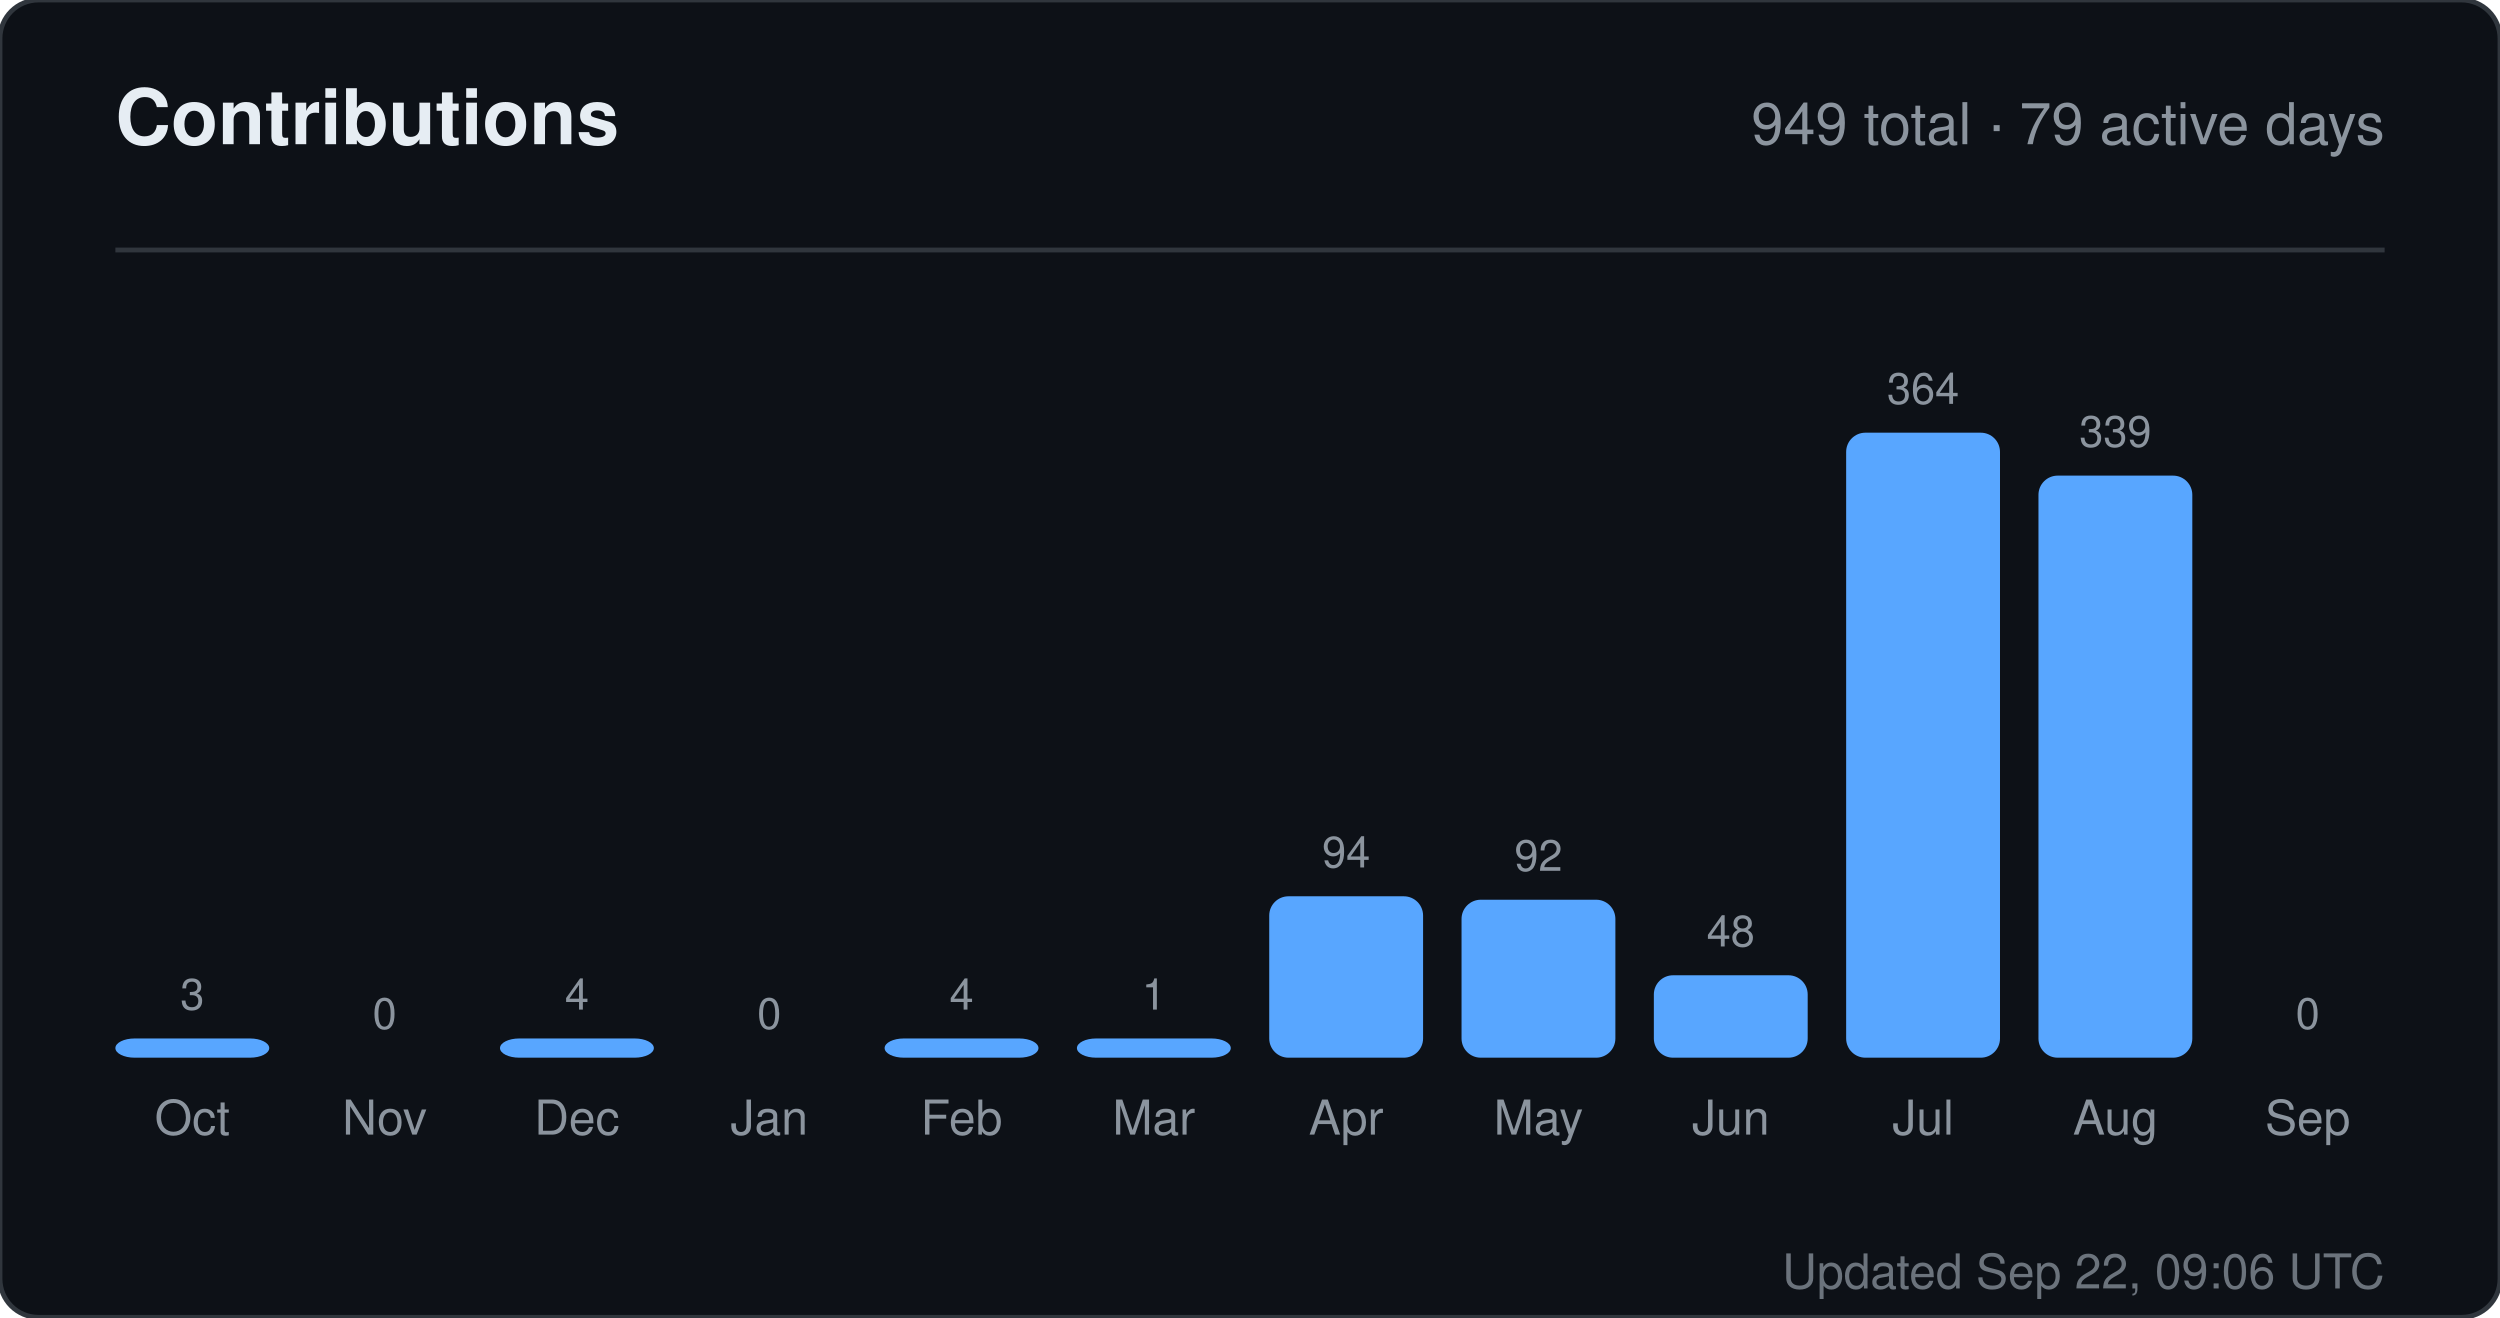
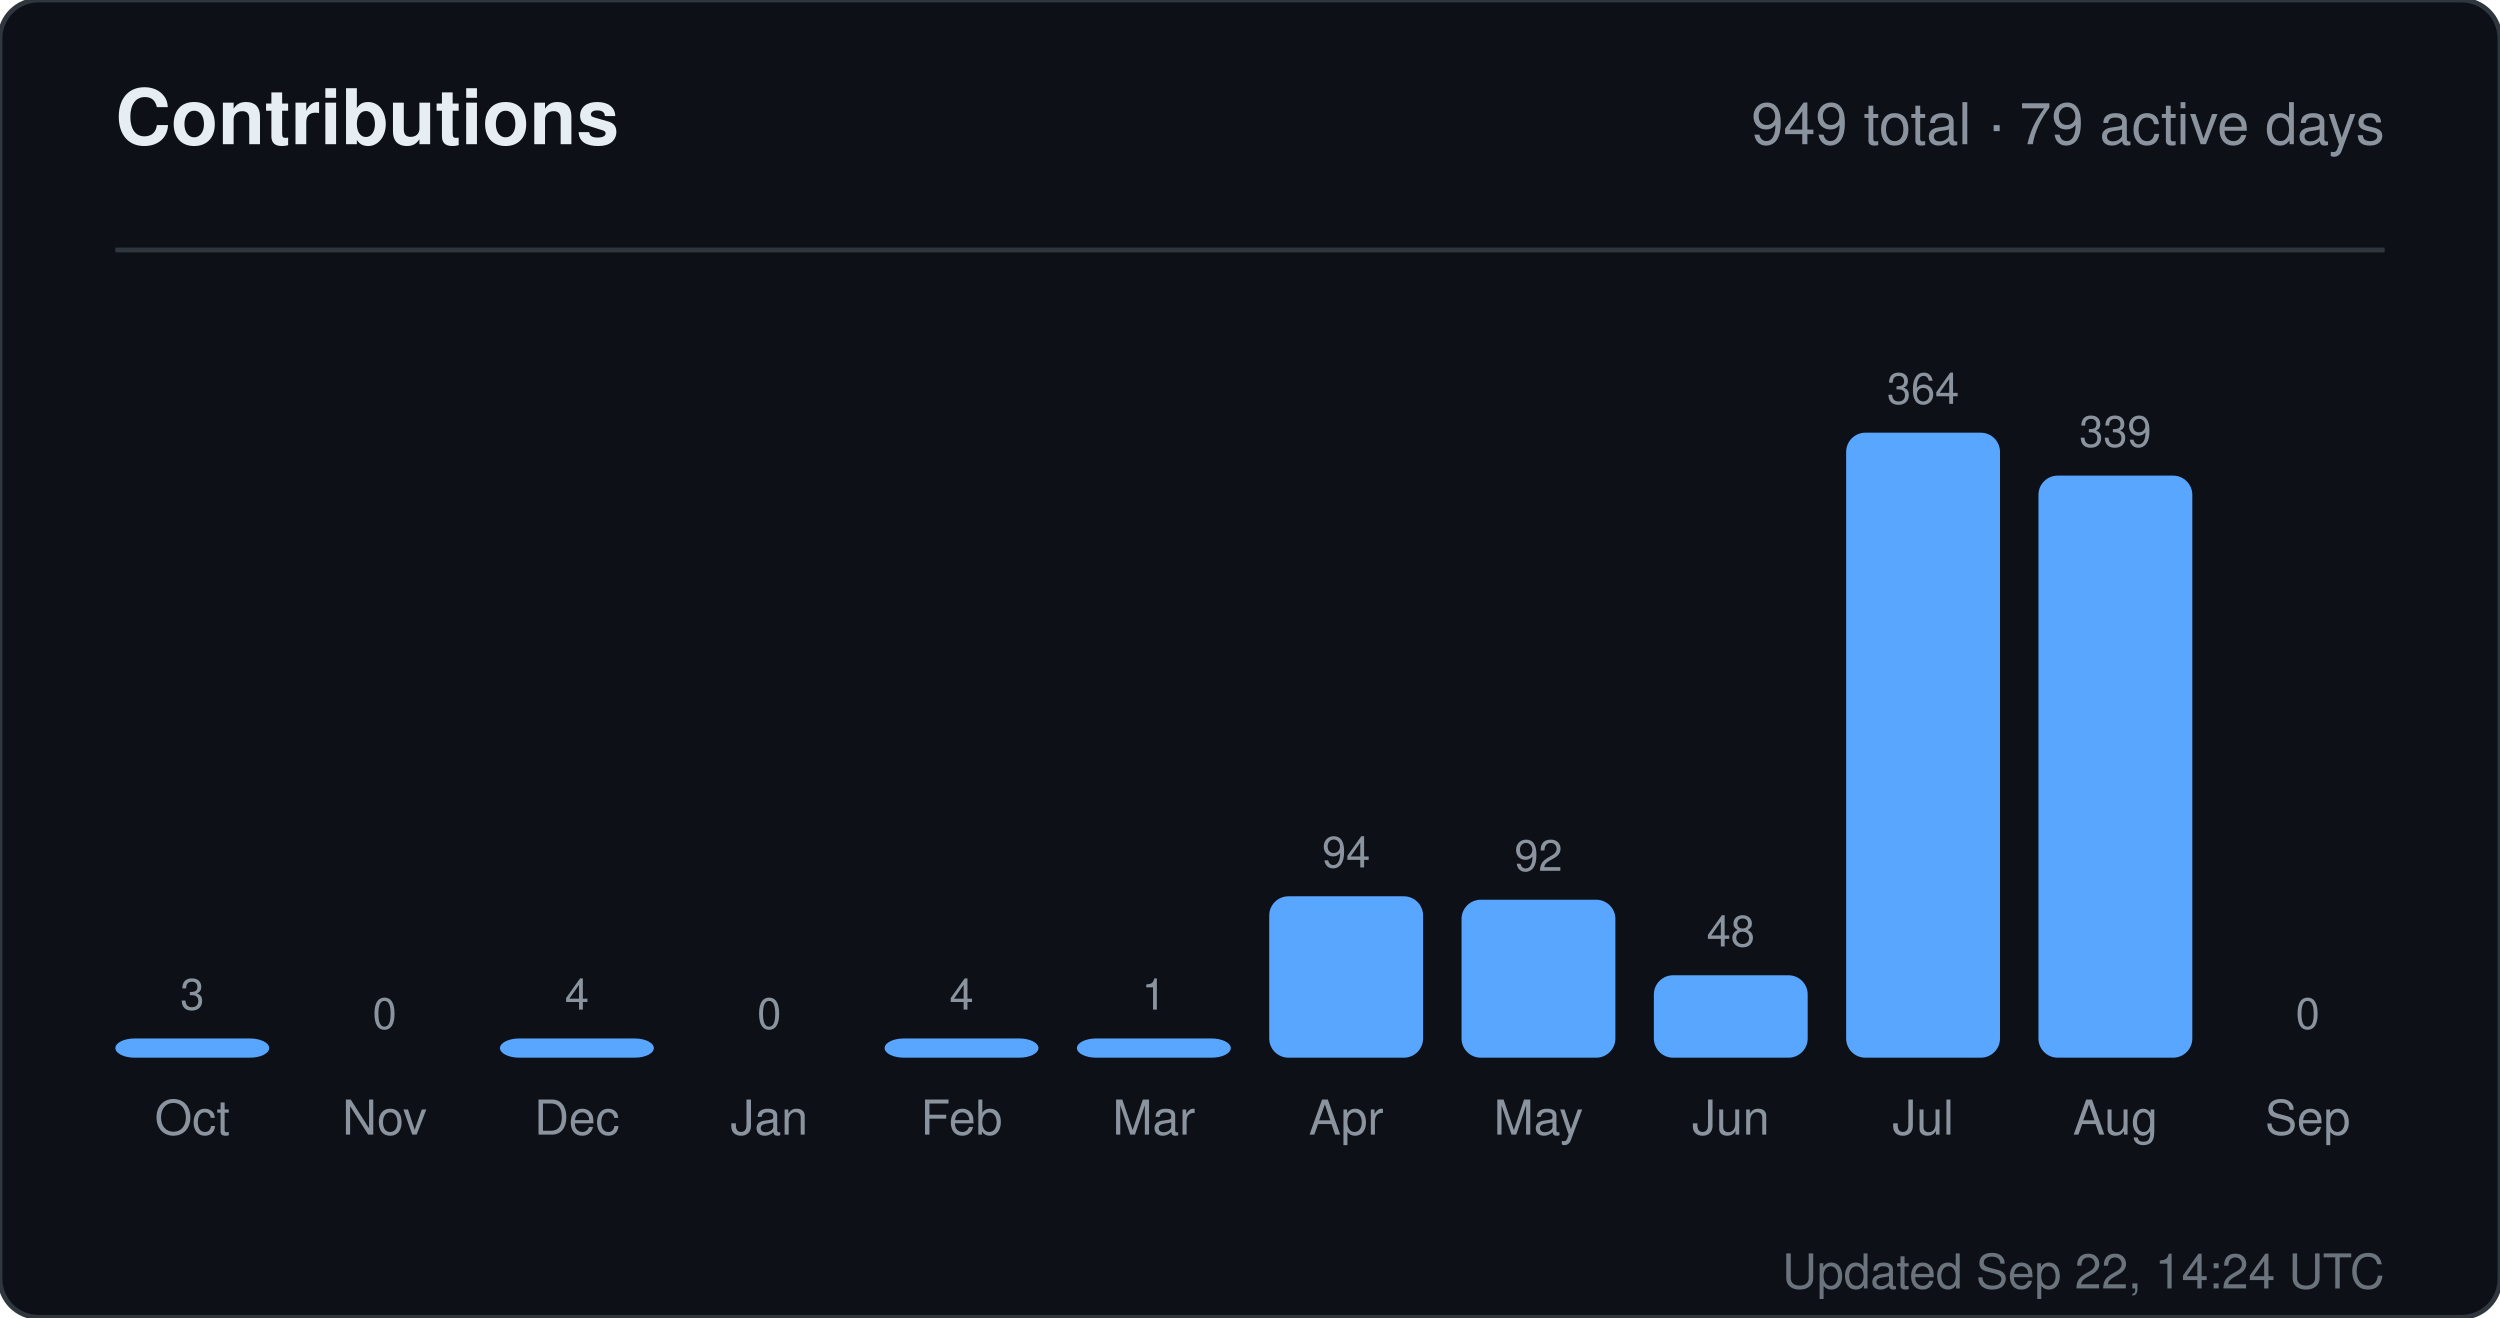
<svg xmlns="http://www.w3.org/2000/svg" width="520" height="274" viewBox="0 0 520 274" role="img" aria-label="Contributions for sandiirawan12">
  <rect width="520" height="274" rx="8" fill="#0d1117" stroke="#30363d" />
  <g font-family="-apple-system, BlinkMacSystemFont, Segoe UI, Helvetica, Arial, sans-serif">
    <text x="24" y="30" fill="#e6edf3" font-size="16" font-weight="700">Contributions</text>
    <text x="496" y="30" fill="#8b949e" font-size="12" text-anchor="end">949 total · 79 active days</text>
    <line x1="24" y1="52" x2="496" y2="52" stroke="#30363d" />
    <text x="40" y="210" fill="#8b949e" font-size="9" text-anchor="middle">3</text>
    <rect x="24" y="216" width="32" height="4" rx="4" fill="#58a6ff" />
    <text x="40" y="236" fill="#8b949e" font-size="10" text-anchor="middle">Oct</text>
    <text x="80" y="214" fill="#8b949e" font-size="9" text-anchor="middle">0</text>
    <rect x="64" y="220" width="32" height="0" rx="4" fill="#58a6ff" />
    <text x="80" y="236" fill="#8b949e" font-size="10" text-anchor="middle">Nov</text>
    <text x="120" y="210" fill="#8b949e" font-size="9" text-anchor="middle">4</text>
    <rect x="104" y="216" width="32" height="4" rx="4" fill="#58a6ff" />
    <text x="120" y="236" fill="#8b949e" font-size="10" text-anchor="middle">Dec</text>
    <text x="160" y="214" fill="#8b949e" font-size="9" text-anchor="middle">0</text>
    <rect x="144" y="220" width="32" height="0" rx="4" fill="#58a6ff" />
    <text x="160" y="236" fill="#8b949e" font-size="10" text-anchor="middle">Jan</text>
    <text x="200" y="210" fill="#8b949e" font-size="9" text-anchor="middle">4</text>
    <rect x="184" y="216" width="32" height="4" rx="4" fill="#58a6ff" />
    <text x="200" y="236" fill="#8b949e" font-size="10" text-anchor="middle">Feb</text>
    <text x="240" y="210" fill="#8b949e" font-size="9" text-anchor="middle">1</text>
    <rect x="224" y="216" width="32" height="4" rx="4" fill="#58a6ff" />
    <text x="240" y="236" fill="#8b949e" font-size="10" text-anchor="middle">Mar</text>
    <text x="280" y="180.429" fill="#8b949e" font-size="9" text-anchor="middle">94</text>
    <rect x="264" y="186.429" width="32" height="33.571" rx="4" fill="#58a6ff" />
    <text x="280" y="236" fill="#8b949e" font-size="10" text-anchor="middle">Apr</text>
    <text x="320" y="181.143" fill="#8b949e" font-size="9" text-anchor="middle">92</text>
    <rect x="304" y="187.143" width="32" height="32.857" rx="4" fill="#58a6ff" />
    <text x="320" y="236" fill="#8b949e" font-size="10" text-anchor="middle">May</text>
    <text x="360" y="196.857" fill="#8b949e" font-size="9" text-anchor="middle">48</text>
    <rect x="344" y="202.857" width="32" height="17.143" rx="4" fill="#58a6ff" />
    <text x="360" y="236" fill="#8b949e" font-size="10" text-anchor="middle">Jun</text>
    <text x="400" y="84" fill="#8b949e" font-size="9" text-anchor="middle">364</text>
    <rect x="384" y="90" width="32" height="130" rx="4" fill="#58a6ff" />
    <text x="400" y="236" fill="#8b949e" font-size="10" text-anchor="middle">Jul</text>
    <text x="440" y="92.929" fill="#8b949e" font-size="9" text-anchor="middle">339</text>
    <rect x="424" y="98.929" width="32" height="121.071" rx="4" fill="#58a6ff" />
    <text x="440" y="236" fill="#8b949e" font-size="10" text-anchor="middle">Aug</text>
    <text x="480" y="214" fill="#8b949e" font-size="9" text-anchor="middle">0</text>
    <rect x="464" y="220" width="32" height="0" rx="4" fill="#58a6ff" />
    <text x="480" y="236" fill="#8b949e" font-size="10" text-anchor="middle">Sep</text>
-     <text x="496" y="268" fill="#8b949e" font-size="10" text-anchor="end" opacity="0.75">Updated Sep 22, 09:06 UTC</text>
+     <text x="496" y="268" fill="#8b949e" font-size="10" text-anchor="end" opacity="0.75">Updated Sep 22, 14:24 UTC</text>
  </g>
</svg>
